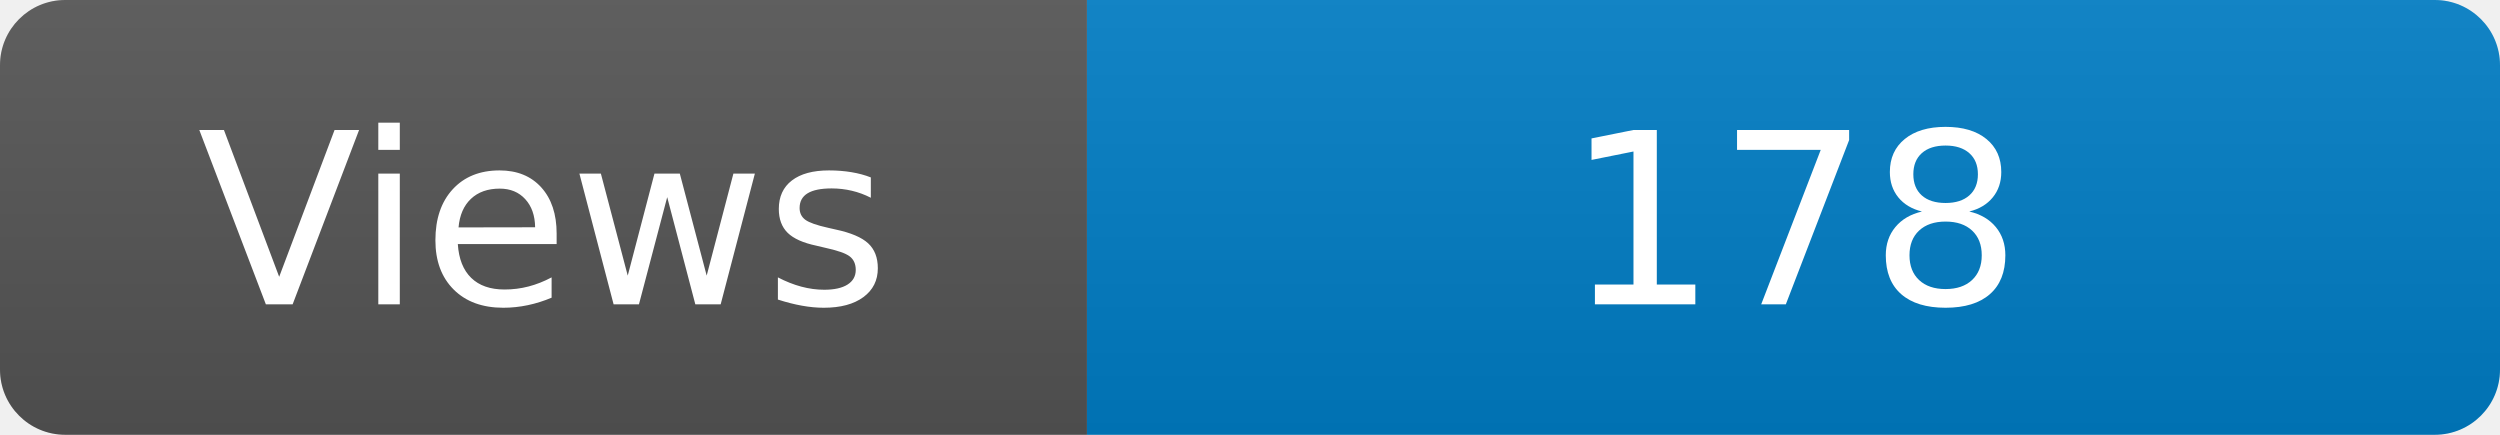
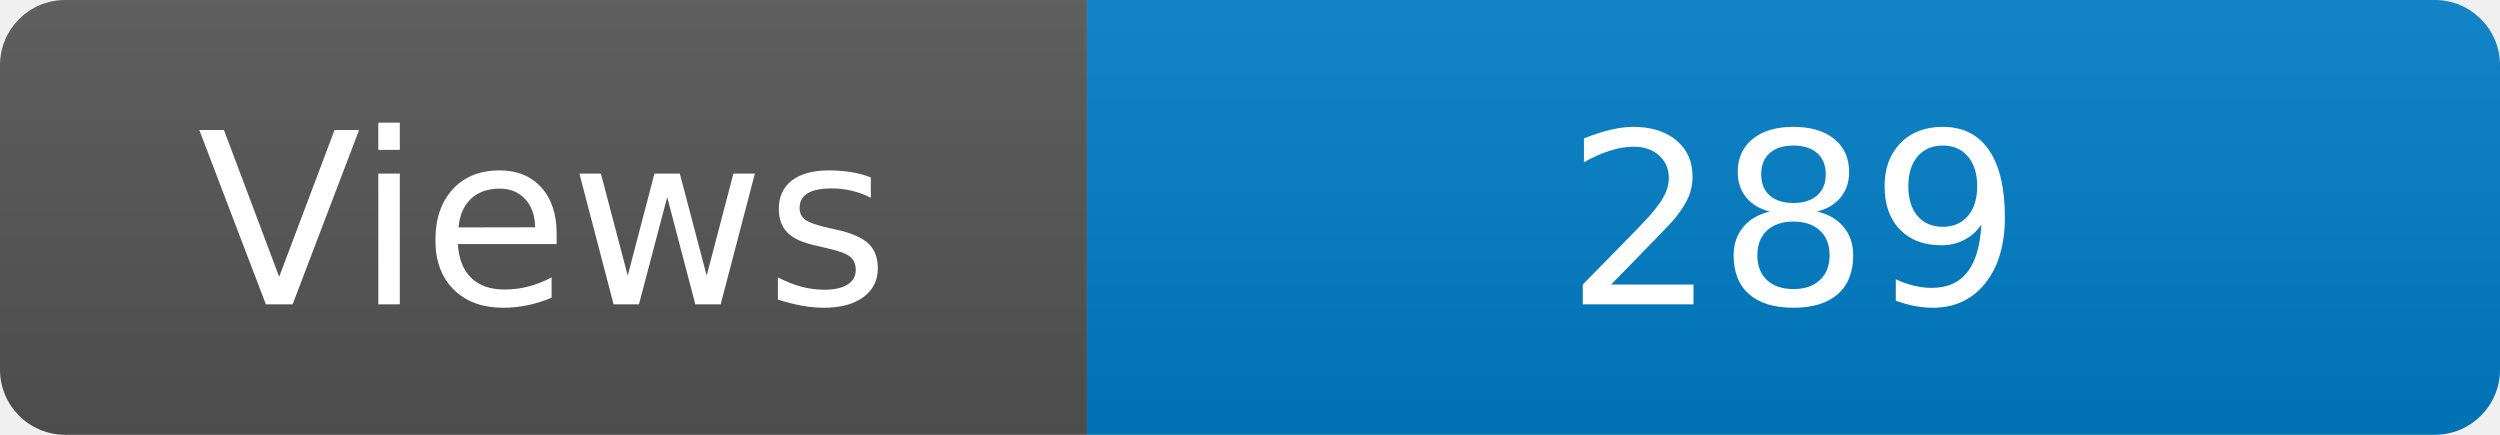
<svg xmlns="http://www.w3.org/2000/svg" width="115" height="20" role="img" aria-label="Maintained?: yes">
  <linearGradient id="s" x2="0" y2="100%">
    <stop offset="0" stop-color="#bbb" stop-opacity=".1" />
    <stop offset="1" stop-opacity=".1" />
  </linearGradient>
  <clipPath id="r">
    <rect width="115" height="20" rx="3" fill="#fff" />
  </clipPath>
  <g clip-path="url(#r)">
    <rect width="50" height="20" fill="#555" />
    <rect x="50" width="160" height="20" fill="#007ec6" />
    <rect width="115" height="20" fill="url(#s)" />
  </g>
  <g fill="#fff" text-anchor="middle" font-family="Verdana,Geneva,DejaVu Sans,sans-serif" font-size="110">
    <text x="250" y="140" transform="scale(.1)" fill="#fff">Views</text>
-     <text x="825" y="140" transform="scale(.1)" fill="#fff">178</text>
+     <text x="825" y="140" transform="scale(.1)" fill="#fff">289</text>
  </g>
</svg>
